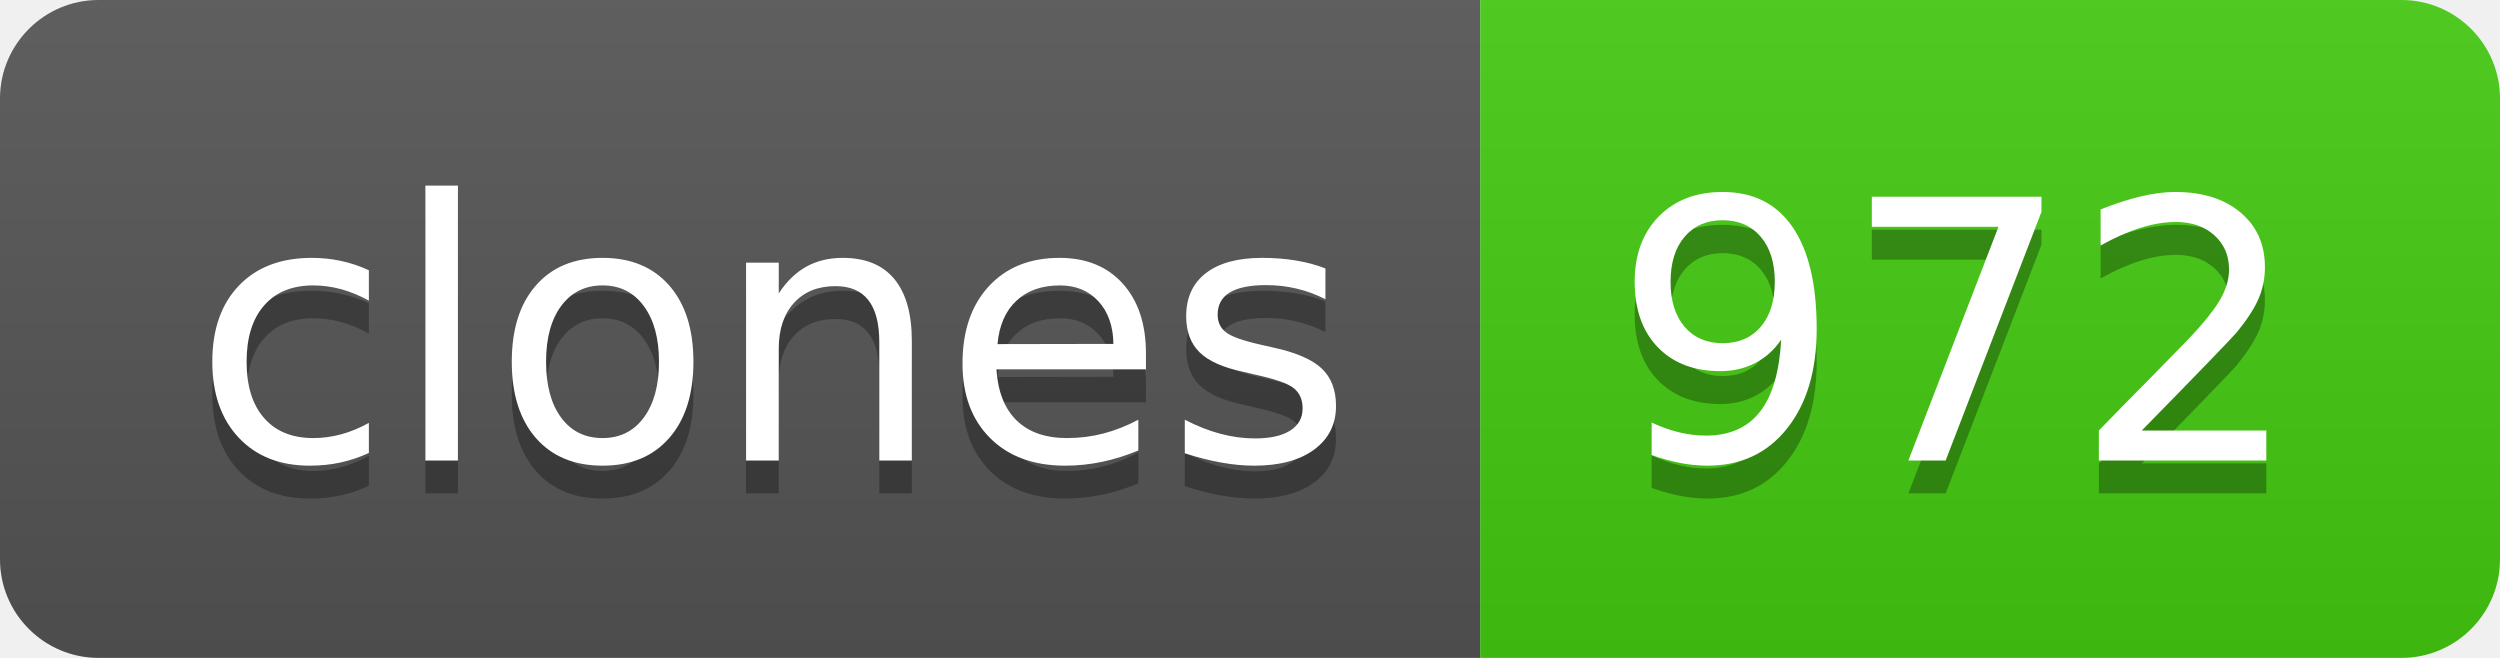
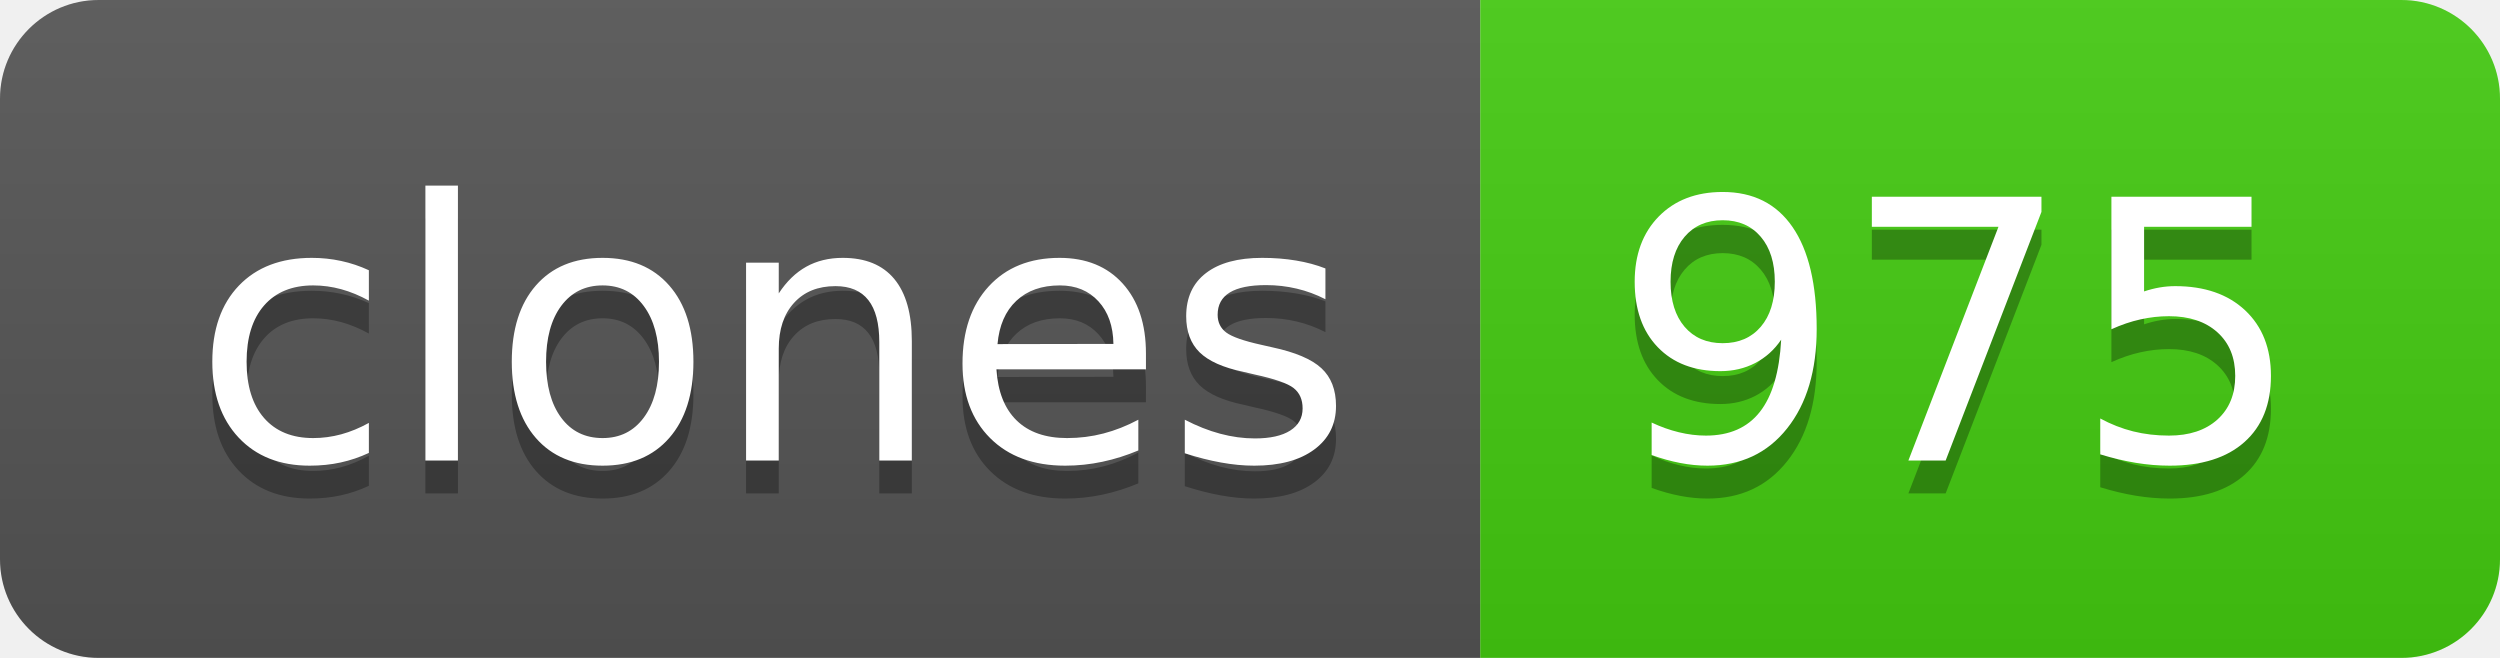
- <svg xmlns="http://www.w3.org/2000/svg" width="76" height="20" role="img" aria-label="clones: 972">
+ <svg xmlns="http://www.w3.org/2000/svg" width="76" height="20" role="img" aria-label="clones: 975">
  <linearGradient id="s" x2="0" y2="100%">
    <stop offset="0" stop-color="#bbb" stop-opacity=".1" />
    <stop offset="1" stop-opacity=".1" />
  </linearGradient>
  <clipPath id="r">
    <rect width="76" height="20" rx="3" fill="#fff" />
  </clipPath>
  <g clip-path="url(#r)">
    <rect width="45" height="20" fill="#555" />
    <rect x="45" width="31" height="20" fill="#4c1" />
    <rect width="76" height="20" fill="url(#s)" />
  </g>
  <g fill="#fff" text-anchor="middle" font-family="Verdana,Geneva,DejaVu Sans,sans-serif" text-rendering="geometricPrecision" font-size="110">
    <text aria-hidden="true" x="235" y="150" fill="#010101" fill-opacity=".3" transform="scale(.1)" textLength="350">clones</text>
    <text x="235" y="140" transform="scale(.1)" fill="#fff" textLength="350">clones</text>
-     <text aria-hidden="true" x="595" y="150" fill="#010101" fill-opacity=".3" transform="scale(.1)" textLength="210">972</text>
-     <text x="595" y="140" transform="scale(.1)" fill="#fff" textLength="210">972</text>
+     <text aria-hidden="true" x="595" y="150" fill="#010101" fill-opacity=".3" transform="scale(.1)" textLength="210">975</text>
+     <text x="595" y="140" transform="scale(.1)" fill="#fff" textLength="210">975</text>
  </g>
</svg>
